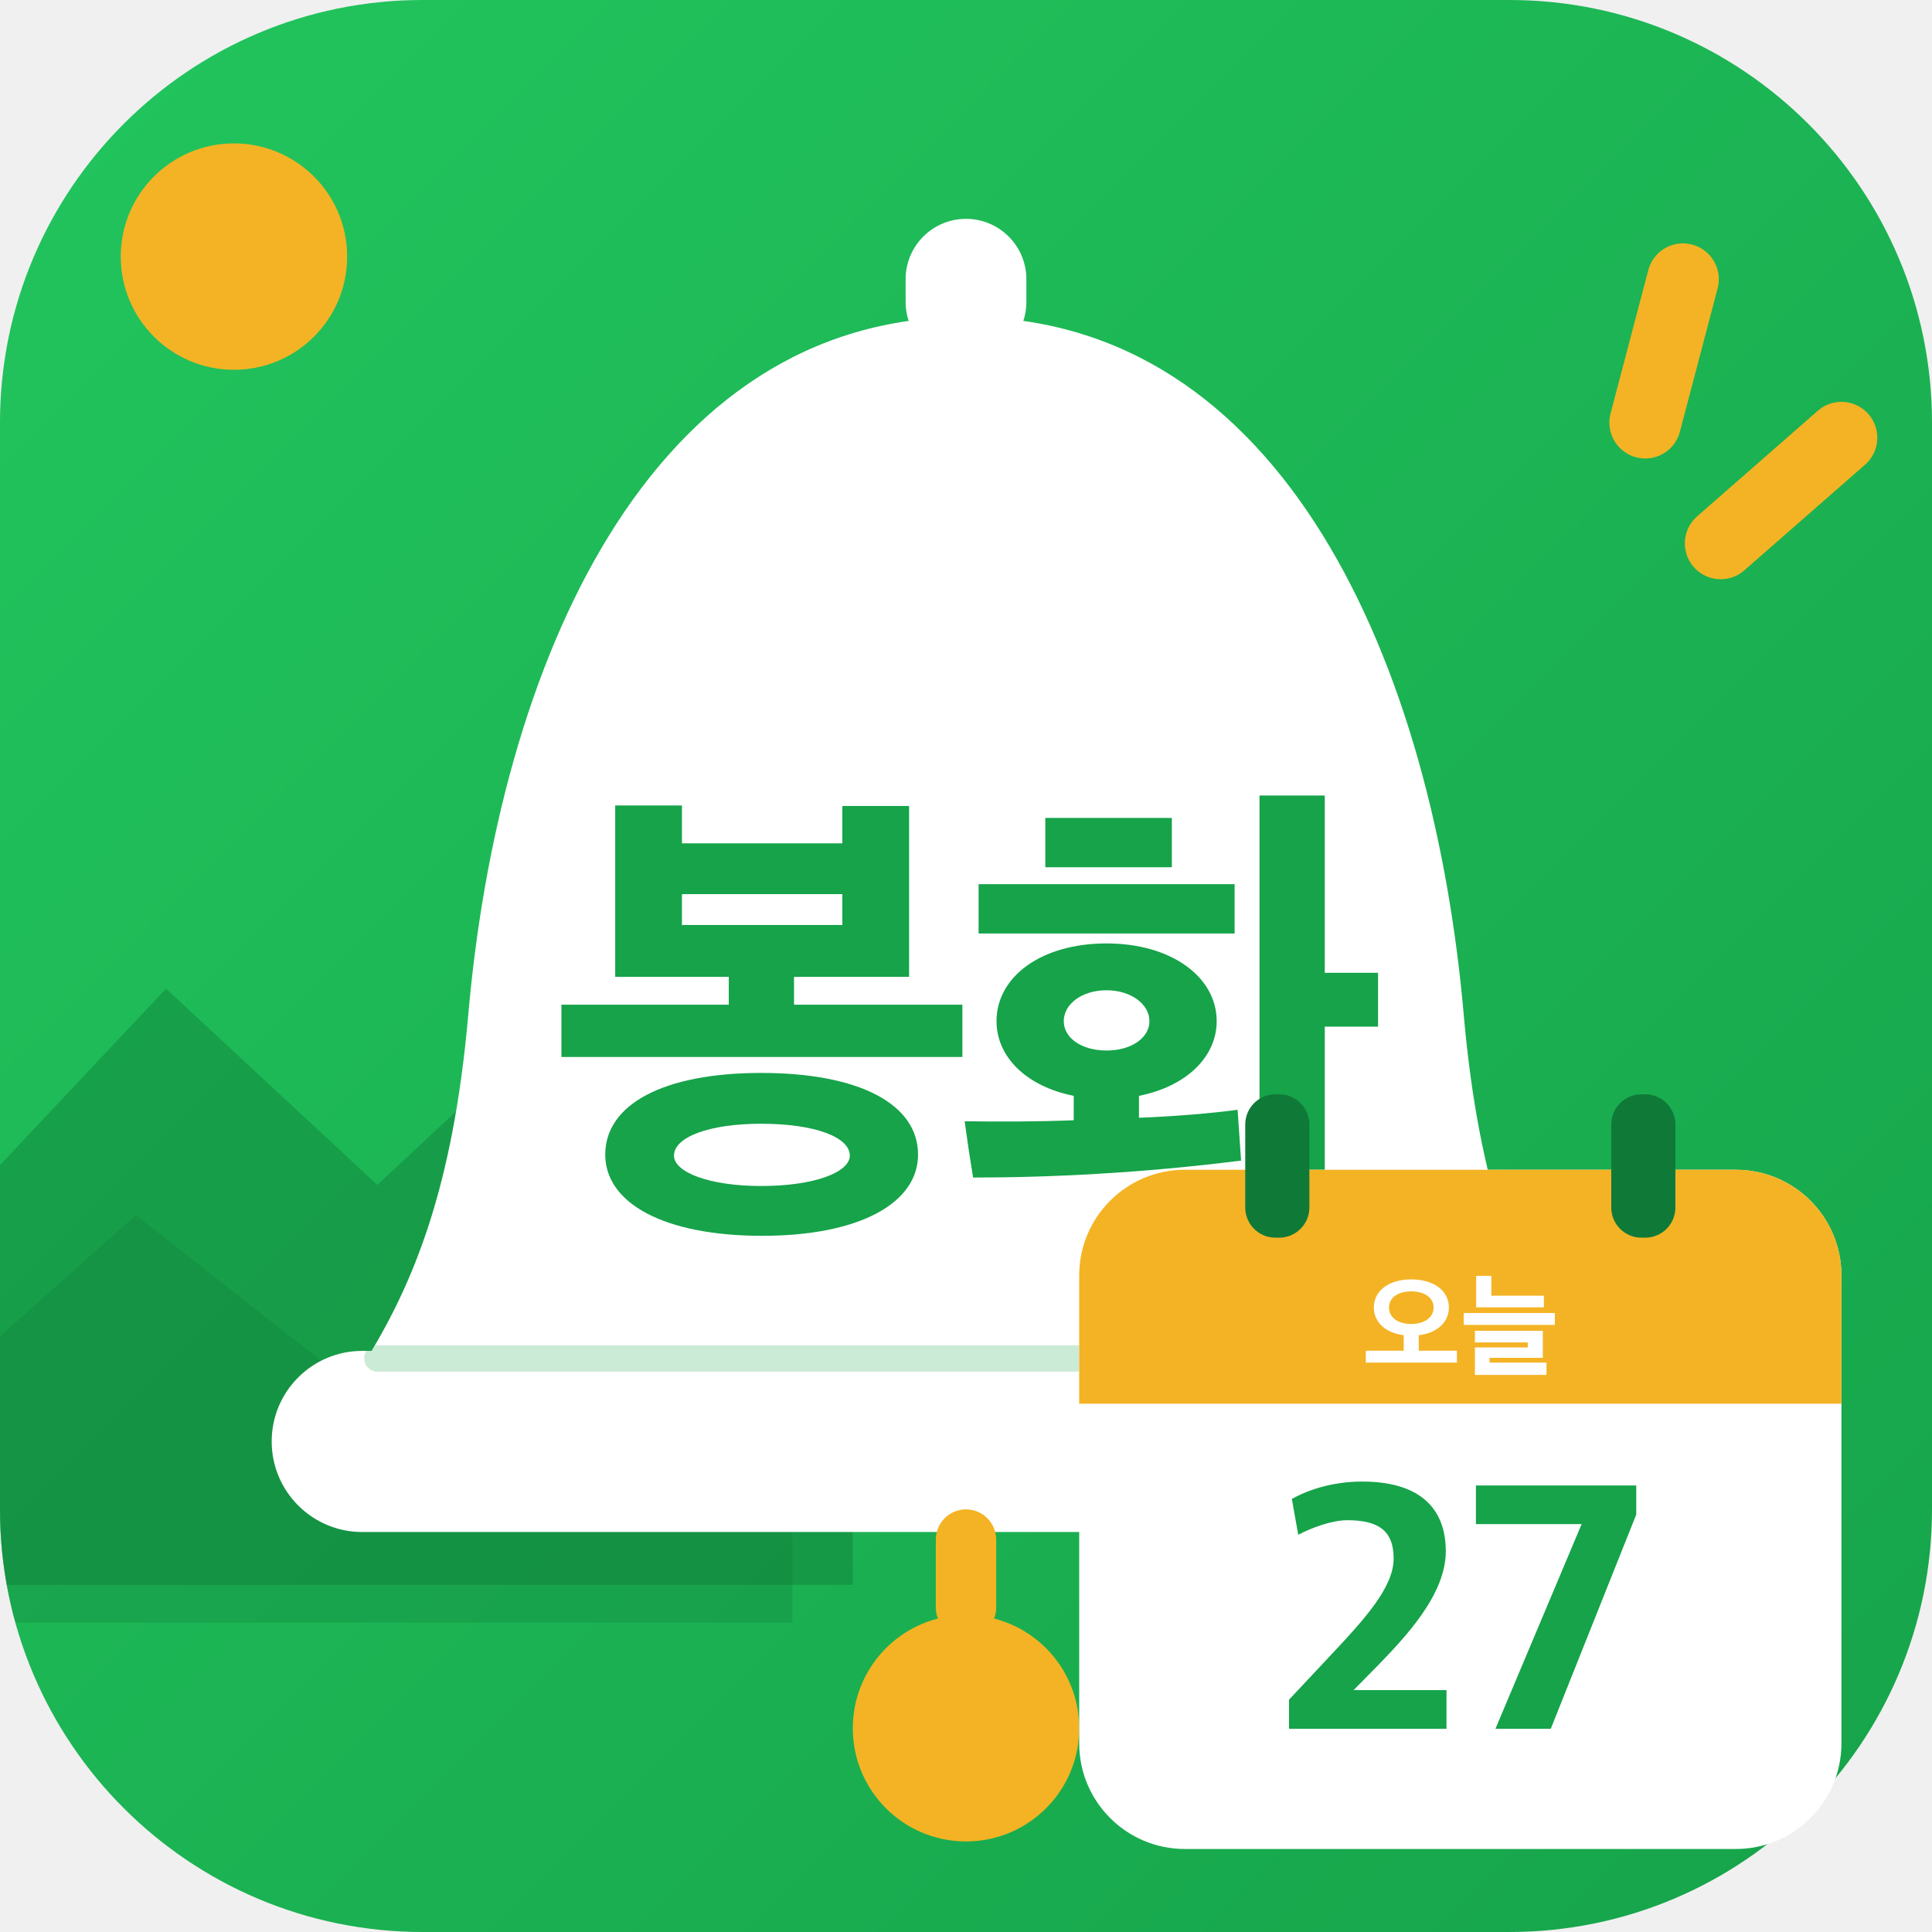
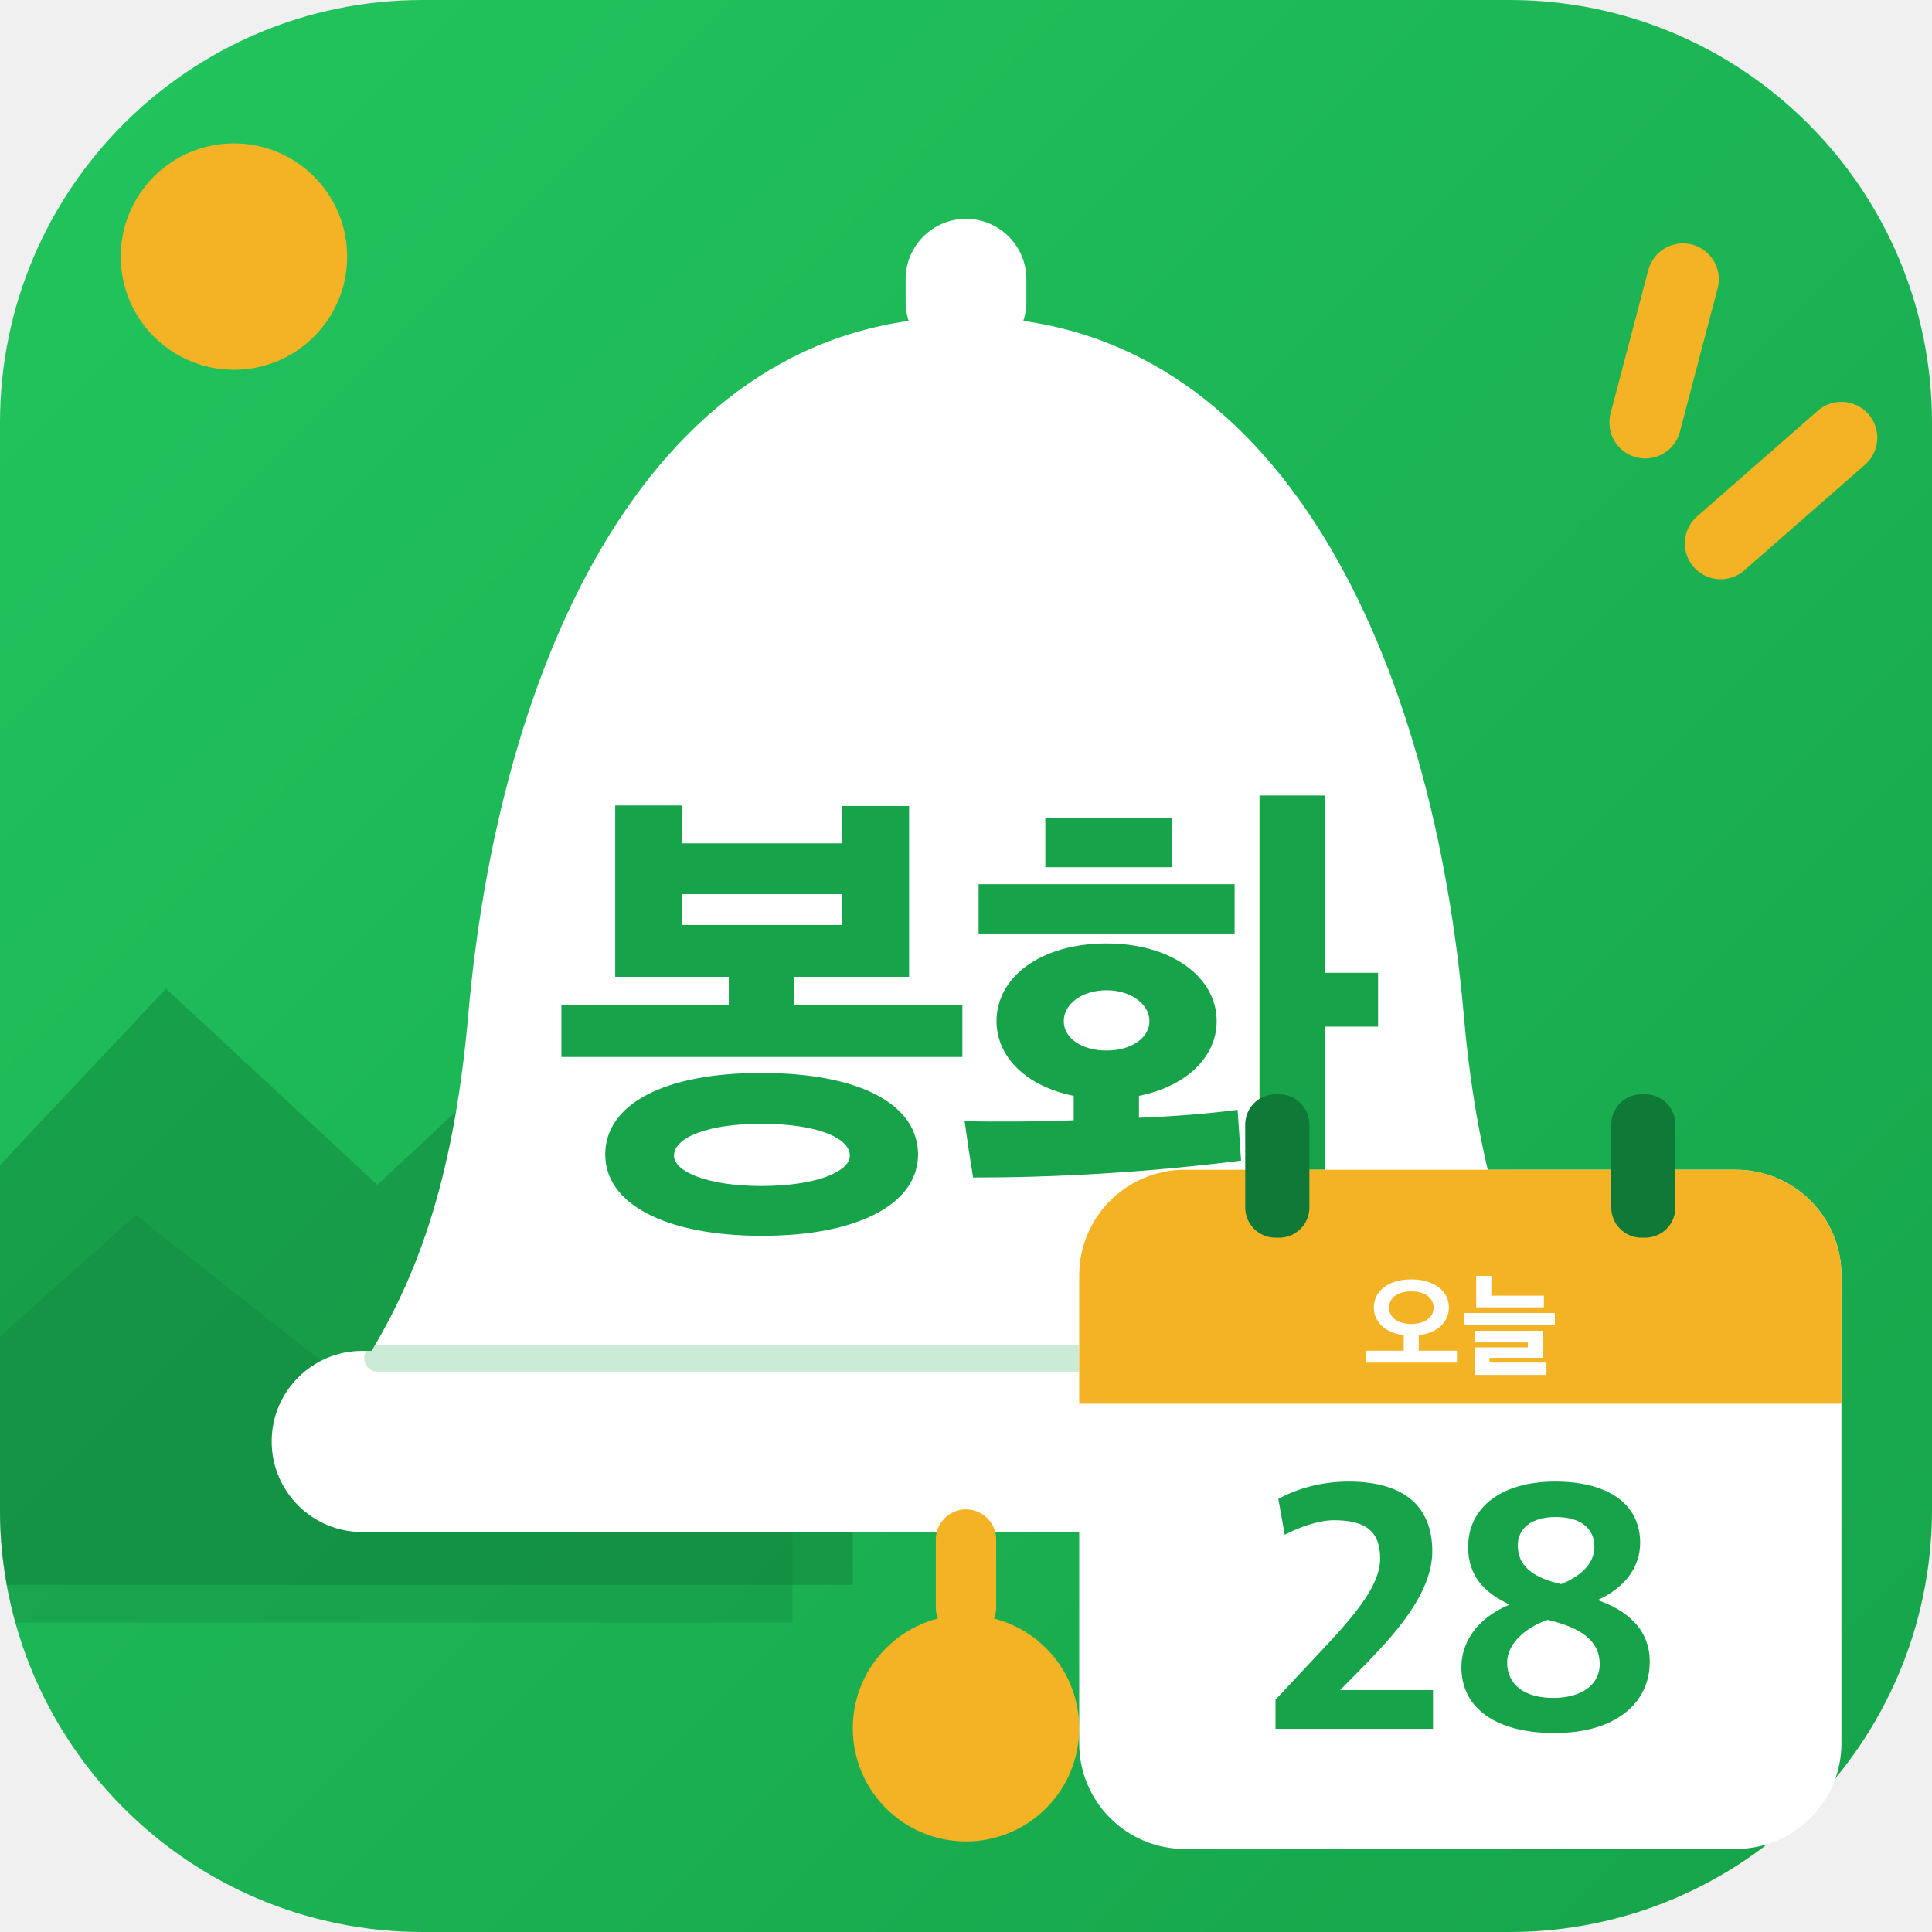
<svg xmlns="http://www.w3.org/2000/svg" viewBox="0 0 512 512">
  <defs>
    <linearGradient id="bg" x1="0" y1="0" x2="1" y2="1">
      <stop offset="0" stop-color="#22C55E" />
      <stop offset="1" stop-color="#16A34A" />
    </linearGradient>
    <clipPath id="round">
      <rect width="512" height="512" rx="112" />
    </clipPath>
  </defs>
  <rect width="512" height="512" rx="112" fill="url(#bg)" />
  <g clip-path="url(#round)">
    <circle cx="62" cy="68" r="30" fill="#F4B324" />
    <path d="M-20 330 L44 262 L100 314 L160 258 L226 330 L226 420 L-20 420Z" fill="#0F7A38" opacity=".42" />
    <path d="M-20 372 L36 322 L92 366 L146 320 L210 378 L210 430 L-20 430Z" fill="#0F7A38" opacity=".28" />
  </g>
  <g stroke="#F4B324" stroke-width="19" stroke-linecap="round">
    <path d="M446 74 L436 112" />
    <path d="M488 116 L456 144" />
  </g>
  <rect x="240" y="58" width="32" height="38" rx="16" fill="#fff" />
  <path d="M256 84c-84 0-124 92-132 186-4 44-14 70-28 92h320c-14-22-24-48-28-92-8-94-48-186-132-186Z" fill="#fff" />
  <rect x="72" y="358" width="368" height="48" rx="24" fill="#fff" />
  <path d="M100 360H412" stroke="#16A34A" stroke-width="7" stroke-linecap="round" opacity=".22" />
  <rect x="248" y="400" width="16" height="34" rx="8" fill="#F4B324" />
  <circle cx="256" cy="458" r="30" fill="#F4B324" />
  <path d="M835 287V392H497V448H728V791H594V716H272V792H138V448H366V392H30V287ZM746 91C746 192 629 255 431 255C235 255 118 192 118 91C118 -6 235 -72 433 -72C629 -72 746 -6 746 91ZM609 89C609 56 539 28 431 28C326 28 256 56 256 89C256 126 326 153 431 153C539 153 609 126 609 89ZM594 552H272V614H594Z" fill="#16A34A" transform="translate(144.82 318) scale(0.132 -0.132)" />
  <path d="M526 359C526 447 436 515 305 515C172 515 84 447 84 359C84 287 144 228 239 209V160C163 157 86 157 20 158C25 121 31 81 37 45C193 45 376 54 575 79L568 181C515 174 446 168 370 165V209C465 228 526 287 526 359ZM743 812H612V-79H743V348H850V456H743ZM562 535V634H48V535ZM182 668H436V767H182ZM391 359C391 325 354 300 305 300C255 300 219 325 219 359C219 393 255 421 305 421C354 421 391 393 391 359Z" fill="#16A34A" transform="translate(253.00 318) scale(0.132 -0.132)" />
  <g>
    <rect x="286" y="310" width="202" height="180" rx="28" fill="#fff" />
    <path d="M286 338a28 28 0 0 1 28-28h146a28 28 0 0 1 28 28v34H286Z" fill="#F4B324" />
    <rect x="330" y="290" width="17" height="38" rx="8" fill="#0F7A38" />
    <rect x="427" y="290" width="17" height="38" rx="8" fill="#0F7A38" />
    <path d="M835 30V135H498V272C661 291 764 387 764 517C764 663 633 765 432 765C232 765 101 663 101 517C101 388 203 292 365 272V135H30V30ZM629 516C629 430 550 371 432 371C312 371 235 430 235 516C235 602 312 659 432 659C552 659 629 602 629 516Z" fill="#fff" transform="translate(361.05 362) scale(0.03 -0.03)" />
    <path d="M738 518V621H274V796H140V518ZM835 363V468H30V363ZM761 -79V30H258V72H729V311H129V208H596V164H129V-79Z" fill="#fff" transform="translate(387.00 362) scale(0.03 -0.03)" />
-     <path d="M48 41H492V150H230L301 222C371 295 490 417 490 541C490 667 412 738 254 738C174 738 104 716 56 689L74 588C112 608 169 629 212 629C297 629 343 602 343 521C343 440 261 350 167 250L48 123Z" fill="#16A34A" transform="translate(337.09 462) scale(0.094 -0.094)" />
-     <path d="M94 41H250L491 645V727H39V618H337Z" fill="#16A34A" transform="translate(387.47 462) scale(0.094 -0.094)" />
+     <path d="M48 41H492V150H230L301 222C371 295 490 417 490 541C490 667 412 738 254 738C174 738 104 716 56 689L74 588C112 608 169 629 212 629C297 629 343 602 343 521C343 440 261 350 167 250L48 123Z" fill="#16A34A" transform="translate(333.51 462) scale(0.094 -0.094)" />
+     <path d="M299 29C469 29 567 112 567 230C567 325 499 376 420 404C492 436 540 493 540 565C540 674 451 738 300 738C149 738 55 665 55 554C55 470 102 424 172 391C97 361 36 299 36 214C36 104 127 29 299 29ZM295 128C213 128 165 166 165 228C165 283 220 328 279 348C375 326 426 288 426 223C426 167 377 128 295 128ZM317 449C233 468 195 503 195 558C195 607 235 638 302 638C376 638 411 603 411 554C411 503 366 468 317 449Z" fill="#16A34A" transform="translate(383.90 462) scale(0.094 -0.094)" />
  </g>
</svg>
